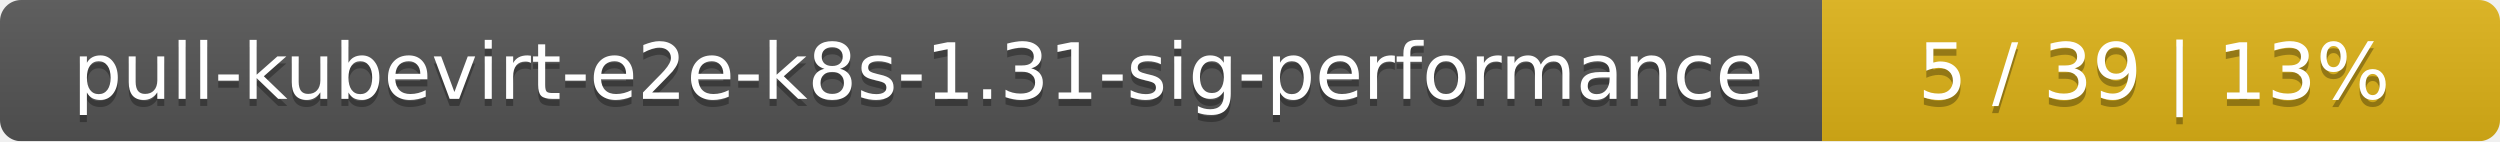
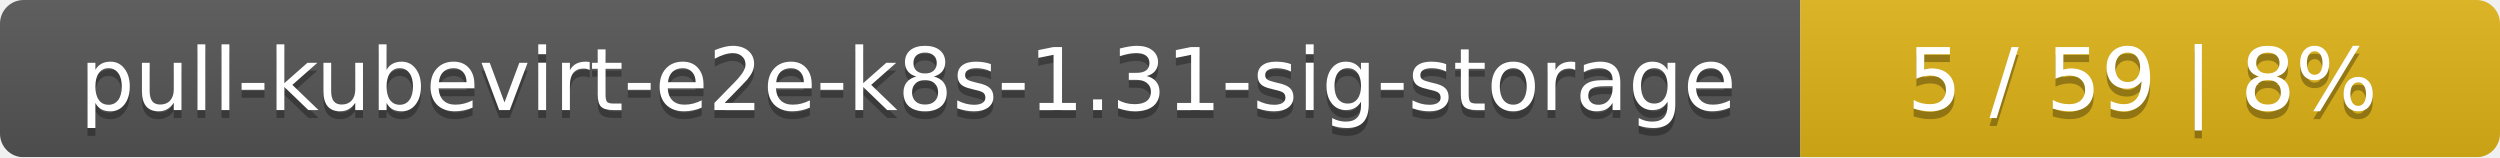
- <svg xmlns="http://www.w3.org/2000/svg" width="354" height="20">
+ <svg xmlns="http://www.w3.org/2000/svg" width="318" height="20">
  <linearGradient id="smooth" x2="0" y2="100%">
    <stop offset="0" stop-color="#bbb" stop-opacity=".1" />
    <stop offset="1" stop-opacity=".1" />
  </linearGradient>
  <mask id="round">
-     <rect width="354" height="20" rx="3" fill="#fff" />
+     <rect width="318" height="20" rx="3" fill="#fff" />
  </mask>
  <g mask="url(#round)">
-     <rect width="258" height="20" fill="#555" />
-     <rect x="258" width="96" height="20" fill="#dfb317" />
-     <rect width="354" height="20" fill="url(#smooth)" />
+     <rect width="229" height="20" fill="#555" />
+     <rect x="229" width="89" height="20" fill="#dfb317" />
+     <rect width="318" height="20" fill="url(#smooth)" />
  </g>
  <g fill="#fff" text-anchor="middle" font-family="DejaVu Sans,Verdana,Geneva,sans-serif" font-size="11">
-     <text x="130" y="15" fill="#010101" fill-opacity=".3">pull-kubevirt-e2e-k8s-1.31-sig-performance</text>
-     <text x="130" y="14">pull-kubevirt-e2e-k8s-1.31-sig-performance</text>
-     <text x="305" y="15" fill="#010101" fill-opacity=".3">5 / 39    |    13%</text>
-     <text x="305" y="14">5 / 39    |    13%</text>
+     <text x="115.5" y="15" fill="#010101" fill-opacity=".3">pull-kubevirt-e2e-k8s-1.31-sig-storage</text>
+     <text x="115.5" y="14">pull-kubevirt-e2e-k8s-1.31-sig-storage</text>
+     <text x="272.5" y="15" fill="#010101" fill-opacity=".3">5 / 59    |    8%</text>
+     <text x="272.5" y="14">5 / 59    |    8%</text>
  </g>
</svg>
